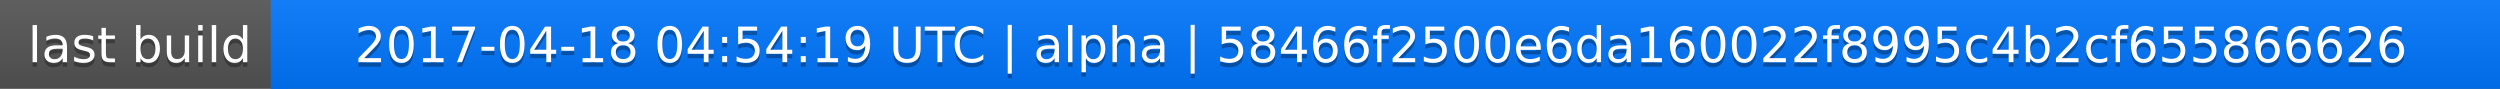
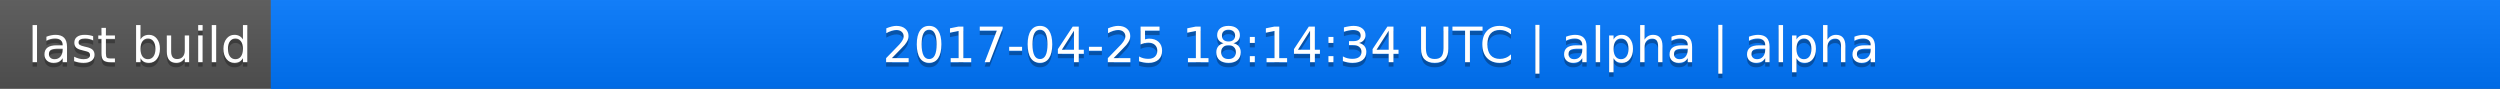
<svg xmlns="http://www.w3.org/2000/svg" width="563" height="20">
  <linearGradient id="a" x2="0" y2="100%">
    <stop offset="0" stop-color="#bbb" stop-opacity=".1" />
    <stop offset="1" stop-opacity=".1" />
  </linearGradient>
  <rect rx="0" width="563" height="20" fill="#555" />
  <rect rx="0" x="61" width="502" height="20" fill="#07f" />
  <path fill="#07f" d="M61 0h4v20h-4z" />
  <rect rx="0" width="563" height="20" fill="url(#a)" />
  <g fill="#fff" text-anchor="middle" font-family="DejaVu Sans,Verdana,Geneva,sans-serif" font-size="11">
    <text x="31.5" y="15" fill="#010101" fill-opacity=".3">last build</text>
    <text x="31.5" y="14">last build</text>
-     <text x="311" y="15" fill="#010101" fill-opacity=".3">2017-04-18 04:54:19 UTC | alpha | 58466f2500e6da160022f8995c4b2cf655866626</text>
-     <text x="311" y="14">2017-04-18 04:54:19 UTC | alpha | 58466f2500e6da160022f8995c4b2cf655866626</text>
+     <text x="311" y="15" fill="#010101" fill-opacity=".3">2017-04-25 18:14:34 UTC | alpha | alpha</text>
+     <text x="311" y="14">2017-04-25 18:14:34 UTC | alpha | alpha</text>
  </g>
</svg>
